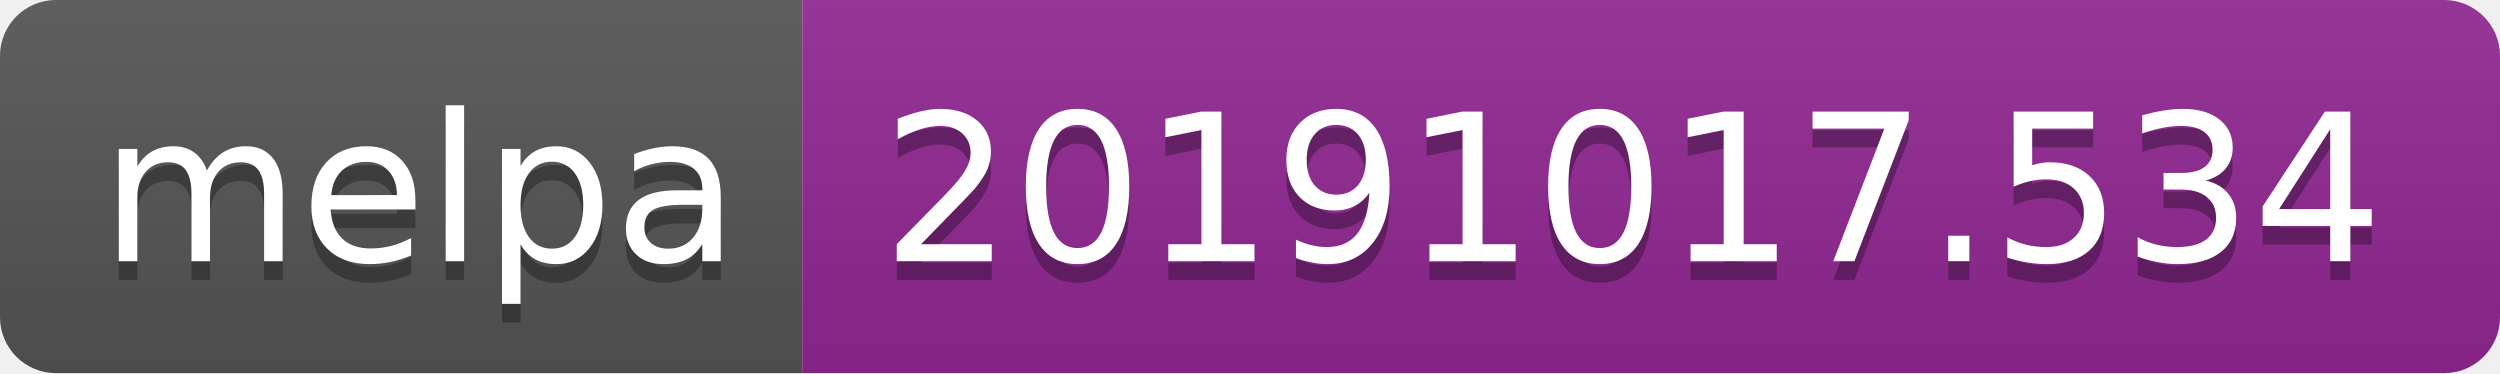
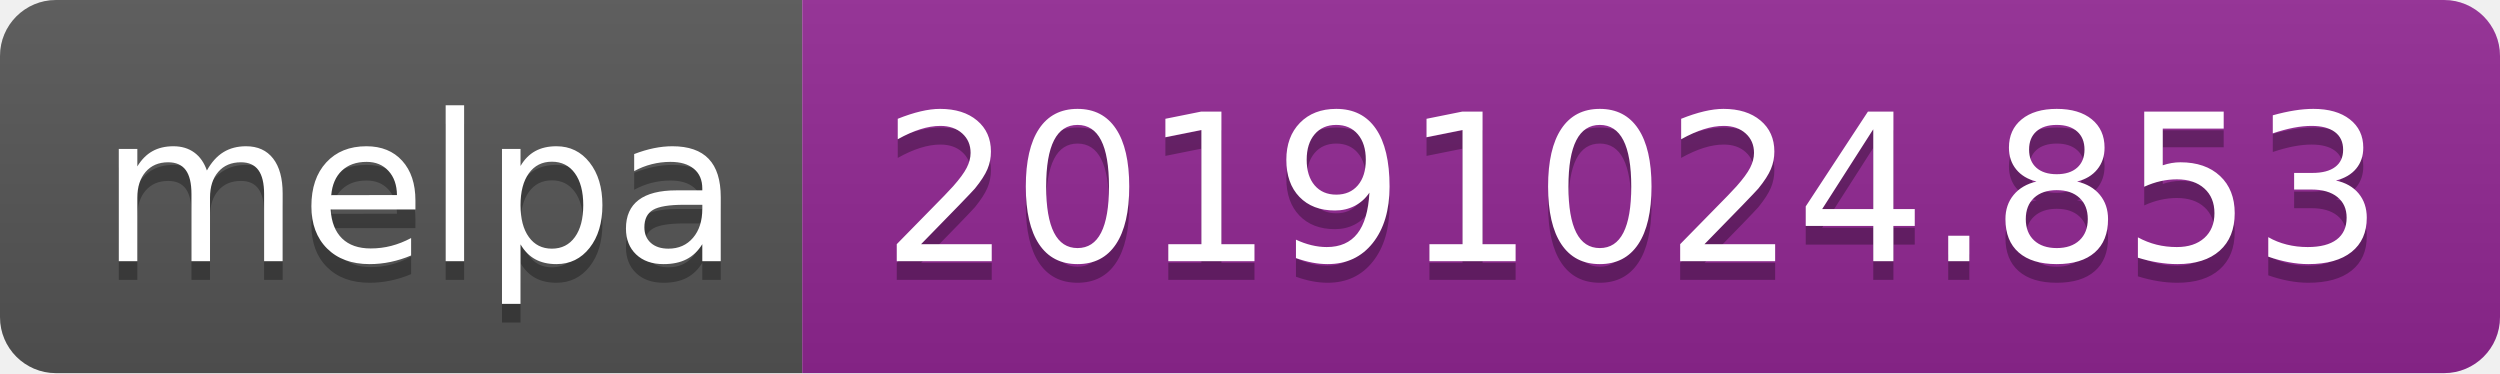
<svg xmlns="http://www.w3.org/2000/svg" width="134" height="20">
  <linearGradient id="b" x2="0" y2="100%">
    <stop offset="0" stop-color="#bbb" stop-opacity=".1" />
    <stop offset="1" stop-opacity=".1" />
  </linearGradient>
  <clipPath id="a">
    <rect width="134" height="20" rx="3" fill="#fff" />
  </clipPath>
  <g clip-path="url(#a)">
    <path fill="#555" d="M0 0h43v20H0z" />
    <path fill="#922793" d="M43 0h91v20H43z" />
    <path fill="url(#b)" d="M0 0h134v20H0z" />
  </g>
  <g fill="#fff" text-anchor="middle" font-family="DejaVu Sans,Verdana,Geneva,sans-serif" font-size="110">
    <text x="225" y="150" fill="#010101" fill-opacity=".3" transform="scale(.1)" textLength="330">melpa</text>
    <text x="225" y="140" transform="scale(.1)" textLength="330">melpa</text>
-     <text x="875" y="150" fill="#010101" fill-opacity=".3" transform="scale(.1)" textLength="810">20191017.534</text>
-     <text x="875" y="140" transform="scale(.1)" textLength="810">20191017.534</text>
+     <text x="875" y="150" fill="#010101" fill-opacity=".3" transform="scale(.1)" textLength="810">20191024.853</text>
+     <text x="875" y="140" transform="scale(.1)" textLength="810">20191024.853</text>
  </g>
</svg>
